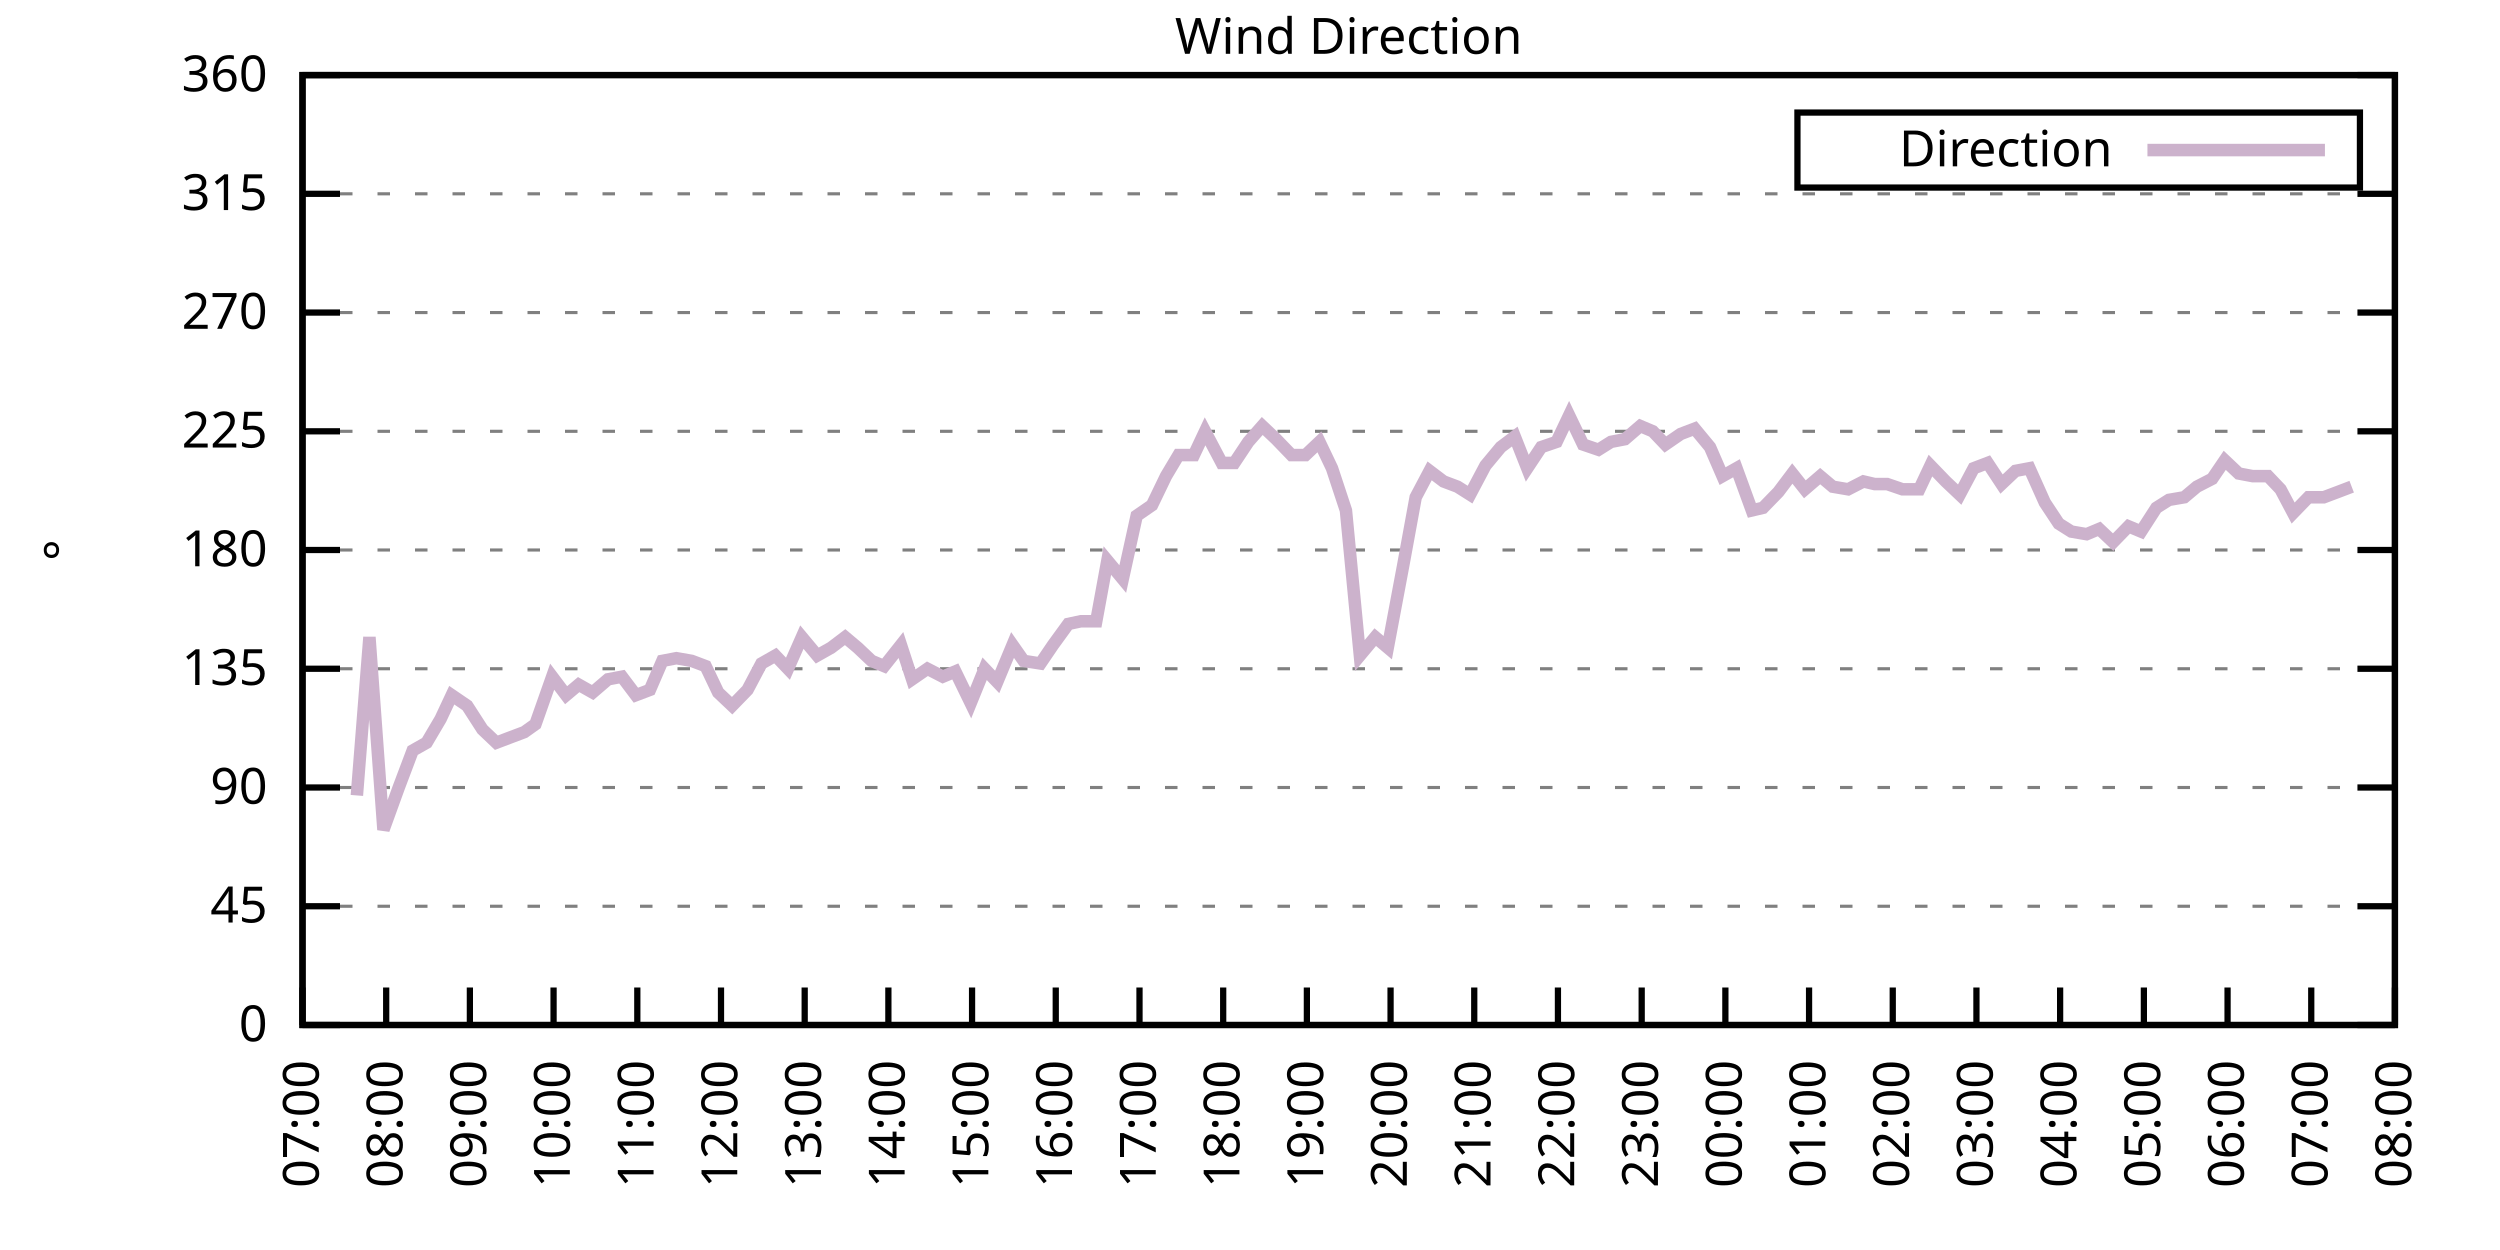
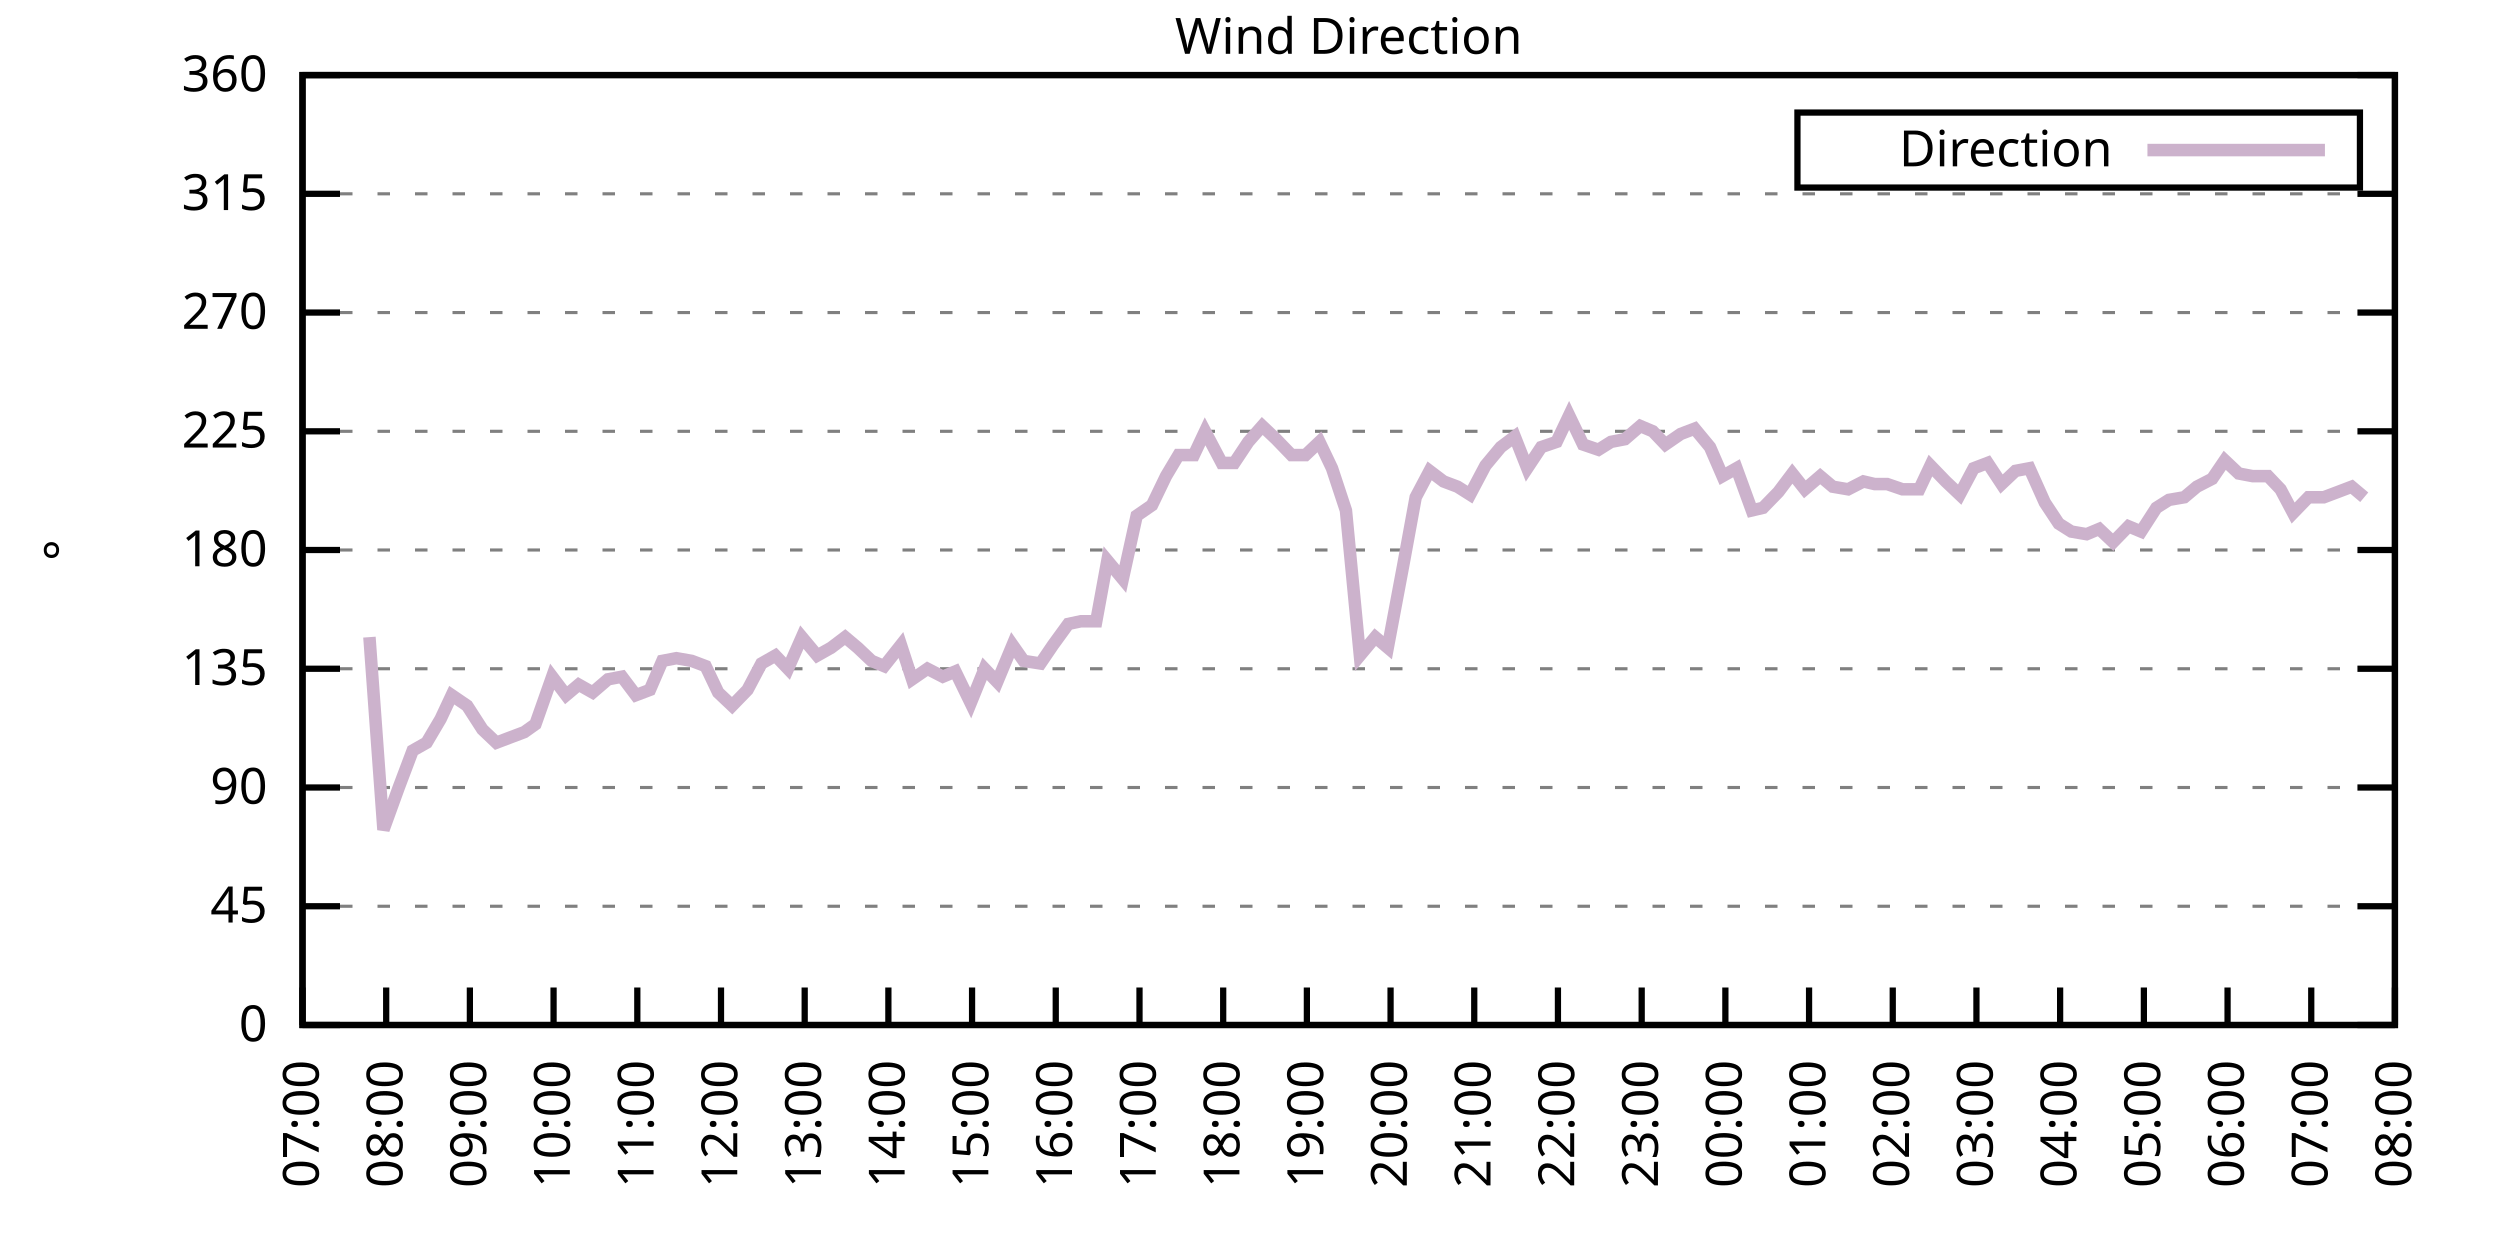
<svg xmlns="http://www.w3.org/2000/svg" xmlns:xlink="http://www.w3.org/1999/xlink" width="400" height="200" viewBox="0 0 400 200">
  <g id="gnuplot_canvas">
    <rect x="0" y="0" width="400" height="200" fill="none" />
    <defs>
      <circle id="gpDot" r="0.5" stroke-width="0.5" stroke="currentColor" />
      <path id="gpPt0" stroke-width="0.333" stroke="currentColor" d="M-1,0 h2 M0,-1 v2" />
      <path id="gpPt1" stroke-width="0.333" stroke="currentColor" d="M-1,-1 L1,1 M1,-1 L-1,1" />
      <path id="gpPt2" stroke-width="0.333" stroke="currentColor" d="M-1,0 L1,0 M0,-1 L0,1 M-1,-1 L1,1 M-1,1 L1,-1" />
      <rect id="gpPt3" stroke-width="0.333" stroke="currentColor" x="-1" y="-1" width="2" height="2" />
      <rect id="gpPt4" stroke-width="0.333" stroke="currentColor" fill="currentColor" x="-1" y="-1" width="2" height="2" />
      <circle id="gpPt5" stroke-width="0.333" stroke="currentColor" cx="0" cy="0" r="1" />
      <use xlink:href="#gpPt5" id="gpPt6" fill="currentColor" stroke="none" />
      <path id="gpPt7" stroke-width="0.333" stroke="currentColor" d="M0,-1.33 L-1.33,0.67 L1.33,0.67 z" />
      <use xlink:href="#gpPt7" id="gpPt8" fill="currentColor" stroke="none" />
      <use xlink:href="#gpPt7" id="gpPt9" stroke="currentColor" transform="rotate(180)" />
      <use xlink:href="#gpPt9" id="gpPt10" fill="currentColor" stroke="none" />
      <use xlink:href="#gpPt3" id="gpPt11" stroke="currentColor" transform="rotate(45)" />
      <use xlink:href="#gpPt11" id="gpPt12" fill="currentColor" stroke="none" />
      <path id="gpPt13" stroke-width="0.333" stroke="currentColor" d="M0,1.330 L1.265,0.411 L0.782,-1.067 L-0.782,-1.076 L-1.265,0.411 z" />
      <use xlink:href="#gpPt13" id="gpPt14" fill="currentColor" stroke="none" />
      <filter id="textbox" filterUnits="objectBoundingBox" x="0" y="0" height="1" width="1">
        <feFlood flood-color="white" flood-opacity="1" result="bgnd" />
        <feComposite in="SourceGraphic" in2="bgnd" operator="atop" />
      </filter>
      <filter id="greybox" filterUnits="objectBoundingBox" x="0" y="0" height="1" width="1">
        <feFlood flood-color="lightgrey" flood-opacity="1" result="grey" />
        <feComposite in="SourceGraphic" in2="grey" operator="atop" />
      </filter>
    </defs>
    <g fill="none" color="white" stroke="currentColor" stroke-width="1.00" stroke-linecap="butt" stroke-linejoin="miter">
</g>
    <g fill="none" color="black" stroke="currentColor" stroke-width="1.00" stroke-linecap="butt" stroke-linejoin="miter">
      <g stroke="none" shape-rendering="crispEdges">
        <polygon fill="rgb(255, 255, 255)" points="48.40,164.00 383.18,164.00 383.18,12.02 48.40,12.02 " />
      </g>
    </g>
    <g fill="none" color="black" stroke="currentColor" stroke-width="1.00" stroke-linecap="butt" stroke-linejoin="miter">
</g>
    <g fill="none" color="black" stroke="black" stroke-width="0.50" stroke-linecap="butt" stroke-linejoin="miter">
</g>
    <g fill="none" color="gray" stroke="currentColor" stroke-width="0.50" stroke-linecap="butt" stroke-linejoin="miter">
      <path stroke="gray" stroke-dasharray="2,4" class="gridline" d="M48.40,164.00 L383.19,164.00  " />
    </g>
    <g fill="none" color="gray" stroke="gray" stroke-width="1.00" stroke-linecap="butt" stroke-linejoin="miter">
</g>
    <g fill="none" color="black" stroke="currentColor" stroke-width="1.00" stroke-linecap="butt" stroke-linejoin="miter">
      <path stroke="black" d="M48.40,164.00 L54.40,164.00 M383.19,164.00 L377.19,164.00  " />
      <g transform="translate(42.80,166.60)" stroke="none" fill="black" font-family="Sans" font-size="8.00" text-anchor="end">
        <text>
          <tspan font-family="Sans"> 0</tspan>
        </text>
      </g>
    </g>
    <g fill="none" color="black" stroke="currentColor" stroke-width="1.00" stroke-linecap="butt" stroke-linejoin="miter">
</g>
    <g fill="none" color="black" stroke="black" stroke-width="0.50" stroke-linecap="butt" stroke-linejoin="miter">
</g>
    <g fill="none" color="gray" stroke="currentColor" stroke-width="0.50" stroke-linecap="butt" stroke-linejoin="miter">
      <path stroke="gray" stroke-dasharray="2,4" class="gridline" d="M48.40,145.00 L383.19,145.00  " />
    </g>
    <g fill="none" color="gray" stroke="gray" stroke-width="1.00" stroke-linecap="butt" stroke-linejoin="miter">
</g>
    <g fill="none" color="black" stroke="currentColor" stroke-width="1.00" stroke-linecap="butt" stroke-linejoin="miter">
      <path stroke="black" d="M48.40,145.00 L54.40,145.00 M383.19,145.00 L377.19,145.00  " />
      <g transform="translate(42.80,147.60)" stroke="none" fill="black" font-family="Sans" font-size="8.00" text-anchor="end">
        <text>
          <tspan font-family="Sans"> 45</tspan>
        </text>
      </g>
    </g>
    <g fill="none" color="black" stroke="currentColor" stroke-width="1.00" stroke-linecap="butt" stroke-linejoin="miter">
</g>
    <g fill="none" color="black" stroke="black" stroke-width="0.50" stroke-linecap="butt" stroke-linejoin="miter">
</g>
    <g fill="none" color="gray" stroke="currentColor" stroke-width="0.50" stroke-linecap="butt" stroke-linejoin="miter">
      <path stroke="gray" stroke-dasharray="2,4" class="gridline" d="M48.40,126.00 L383.19,126.00  " />
    </g>
    <g fill="none" color="gray" stroke="gray" stroke-width="1.00" stroke-linecap="butt" stroke-linejoin="miter">
</g>
    <g fill="none" color="black" stroke="currentColor" stroke-width="1.00" stroke-linecap="butt" stroke-linejoin="miter">
      <path stroke="black" d="M48.40,126.00 L54.40,126.00 M383.19,126.00 L377.19,126.00  " />
      <g transform="translate(42.80,128.60)" stroke="none" fill="black" font-family="Sans" font-size="8.00" text-anchor="end">
        <text>
          <tspan font-family="Sans"> 90</tspan>
        </text>
      </g>
    </g>
    <g fill="none" color="black" stroke="currentColor" stroke-width="1.00" stroke-linecap="butt" stroke-linejoin="miter">
</g>
    <g fill="none" color="black" stroke="black" stroke-width="0.50" stroke-linecap="butt" stroke-linejoin="miter">
</g>
    <g fill="none" color="gray" stroke="currentColor" stroke-width="0.50" stroke-linecap="butt" stroke-linejoin="miter">
      <path stroke="gray" stroke-dasharray="2,4" class="gridline" d="M48.40,107.00 L383.19,107.00  " />
    </g>
    <g fill="none" color="gray" stroke="gray" stroke-width="1.00" stroke-linecap="butt" stroke-linejoin="miter">
</g>
    <g fill="none" color="black" stroke="currentColor" stroke-width="1.00" stroke-linecap="butt" stroke-linejoin="miter">
      <path stroke="black" d="M48.40,107.00 L54.40,107.00 M383.19,107.00 L377.19,107.00  " />
      <g transform="translate(42.80,109.60)" stroke="none" fill="black" font-family="Sans" font-size="8.00" text-anchor="end">
        <text>
          <tspan font-family="Sans"> 135</tspan>
        </text>
      </g>
    </g>
    <g fill="none" color="black" stroke="currentColor" stroke-width="1.00" stroke-linecap="butt" stroke-linejoin="miter">
</g>
    <g fill="none" color="black" stroke="black" stroke-width="0.50" stroke-linecap="butt" stroke-linejoin="miter">
</g>
    <g fill="none" color="gray" stroke="currentColor" stroke-width="0.50" stroke-linecap="butt" stroke-linejoin="miter">
      <path stroke="gray" stroke-dasharray="2,4" class="gridline" d="M48.40,88.00 L383.19,88.00  " />
    </g>
    <g fill="none" color="gray" stroke="gray" stroke-width="1.00" stroke-linecap="butt" stroke-linejoin="miter">
</g>
    <g fill="none" color="black" stroke="currentColor" stroke-width="1.00" stroke-linecap="butt" stroke-linejoin="miter">
      <path stroke="black" d="M48.40,88.00 L54.40,88.00 M383.19,88.00 L377.19,88.00  " />
      <g transform="translate(42.80,90.60)" stroke="none" fill="black" font-family="Sans" font-size="8.00" text-anchor="end">
        <text>
          <tspan font-family="Sans"> 180</tspan>
        </text>
      </g>
    </g>
    <g fill="none" color="black" stroke="currentColor" stroke-width="1.00" stroke-linecap="butt" stroke-linejoin="miter">
</g>
    <g fill="none" color="black" stroke="black" stroke-width="0.50" stroke-linecap="butt" stroke-linejoin="miter">
</g>
    <g fill="none" color="gray" stroke="currentColor" stroke-width="0.50" stroke-linecap="butt" stroke-linejoin="miter">
      <path stroke="gray" stroke-dasharray="2,4" class="gridline" d="M48.40,69.01 L383.19,69.01  " />
    </g>
    <g fill="none" color="gray" stroke="gray" stroke-width="1.00" stroke-linecap="butt" stroke-linejoin="miter">
</g>
    <g fill="none" color="black" stroke="currentColor" stroke-width="1.00" stroke-linecap="butt" stroke-linejoin="miter">
      <path stroke="black" d="M48.40,69.01 L54.40,69.01 M383.19,69.01 L377.19,69.01  " />
      <g transform="translate(42.80,71.61)" stroke="none" fill="black" font-family="Sans" font-size="8.00" text-anchor="end">
        <text>
          <tspan font-family="Sans"> 225</tspan>
        </text>
      </g>
    </g>
    <g fill="none" color="black" stroke="currentColor" stroke-width="1.00" stroke-linecap="butt" stroke-linejoin="miter">
</g>
    <g fill="none" color="black" stroke="black" stroke-width="0.50" stroke-linecap="butt" stroke-linejoin="miter">
</g>
    <g fill="none" color="gray" stroke="currentColor" stroke-width="0.50" stroke-linecap="butt" stroke-linejoin="miter">
      <path stroke="gray" stroke-dasharray="2,4" class="gridline" d="M48.40,50.01 L383.19,50.01  " />
    </g>
    <g fill="none" color="gray" stroke="gray" stroke-width="1.00" stroke-linecap="butt" stroke-linejoin="miter">
</g>
    <g fill="none" color="black" stroke="currentColor" stroke-width="1.00" stroke-linecap="butt" stroke-linejoin="miter">
      <path stroke="black" d="M48.40,50.01 L54.40,50.01 M383.19,50.01 L377.19,50.01  " />
      <g transform="translate(42.80,52.61)" stroke="none" fill="black" font-family="Sans" font-size="8.00" text-anchor="end">
        <text>
          <tspan font-family="Sans"> 270</tspan>
        </text>
      </g>
    </g>
    <g fill="none" color="black" stroke="currentColor" stroke-width="1.00" stroke-linecap="butt" stroke-linejoin="miter">
</g>
    <g fill="none" color="black" stroke="black" stroke-width="0.50" stroke-linecap="butt" stroke-linejoin="miter">
</g>
    <g fill="none" color="gray" stroke="currentColor" stroke-width="0.50" stroke-linecap="butt" stroke-linejoin="miter">
      <path stroke="gray" stroke-dasharray="2,4" class="gridline" d="M48.40,31.01 L383.19,31.01  " />
    </g>
    <g fill="none" color="gray" stroke="gray" stroke-width="1.00" stroke-linecap="butt" stroke-linejoin="miter">
</g>
    <g fill="none" color="black" stroke="currentColor" stroke-width="1.00" stroke-linecap="butt" stroke-linejoin="miter">
      <path stroke="black" d="M48.40,31.01 L54.40,31.01 M383.19,31.01 L377.19,31.01  " />
      <g transform="translate(42.80,33.61)" stroke="none" fill="black" font-family="Sans" font-size="8.00" text-anchor="end">
        <text>
          <tspan font-family="Sans"> 315</tspan>
        </text>
      </g>
    </g>
    <g fill="none" color="black" stroke="currentColor" stroke-width="1.00" stroke-linecap="butt" stroke-linejoin="miter">
</g>
    <g fill="none" color="black" stroke="black" stroke-width="0.50" stroke-linecap="butt" stroke-linejoin="miter">
</g>
    <g fill="none" color="gray" stroke="currentColor" stroke-width="0.50" stroke-linecap="butt" stroke-linejoin="miter">
      <path stroke="gray" stroke-dasharray="2,4" class="gridline" d="M48.40,12.01 L383.19,12.01  " />
    </g>
    <g fill="none" color="gray" stroke="gray" stroke-width="1.00" stroke-linecap="butt" stroke-linejoin="miter">
</g>
    <g fill="none" color="black" stroke="currentColor" stroke-width="1.00" stroke-linecap="butt" stroke-linejoin="miter">
      <path stroke="black" d="M48.40,12.01 L54.40,12.01 M383.19,12.01 L377.19,12.01  " />
      <g transform="translate(42.80,14.61)" stroke="none" fill="black" font-family="Sans" font-size="8.00" text-anchor="end">
        <text>
          <tspan font-family="Sans"> 360</tspan>
        </text>
      </g>
    </g>
    <g fill="none" color="black" stroke="currentColor" stroke-width="1.00" stroke-linecap="butt" stroke-linejoin="miter">
      <path stroke="black" d="M48.40,164.00 L48.40,158.00  " />
      <g transform="translate(51.00,169.60) rotate(270.00)" stroke="none" fill="black" font-family="Sans" font-size="8.00" text-anchor="end">
        <text>
          <tspan font-family="Sans">07:00</tspan>
        </text>
      </g>
    </g>
    <g fill="none" color="black" stroke="currentColor" stroke-width="1.00" stroke-linecap="butt" stroke-linejoin="miter">
      <path stroke="black" d="M61.79,164.00 L61.79,158.00  " />
      <g transform="translate(64.39,169.60) rotate(270.00)" stroke="none" fill="black" font-family="Sans" font-size="8.00" text-anchor="end">
        <text>
          <tspan font-family="Sans">08:00</tspan>
        </text>
      </g>
    </g>
    <g fill="none" color="black" stroke="currentColor" stroke-width="1.00" stroke-linecap="butt" stroke-linejoin="miter">
      <path stroke="black" d="M75.18,164.00 L75.18,158.00  " />
      <g transform="translate(77.78,169.60) rotate(270.00)" stroke="none" fill="black" font-family="Sans" font-size="8.00" text-anchor="end">
        <text>
          <tspan font-family="Sans">09:00</tspan>
        </text>
      </g>
    </g>
    <g fill="none" color="black" stroke="currentColor" stroke-width="1.00" stroke-linecap="butt" stroke-linejoin="miter">
      <path stroke="black" d="M88.57,164.00 L88.57,158.00  " />
      <g transform="translate(91.17,169.60) rotate(270.00)" stroke="none" fill="black" font-family="Sans" font-size="8.00" text-anchor="end">
        <text>
          <tspan font-family="Sans">10:00</tspan>
        </text>
      </g>
    </g>
    <g fill="none" color="black" stroke="currentColor" stroke-width="1.00" stroke-linecap="butt" stroke-linejoin="miter">
      <path stroke="black" d="M101.97,164.00 L101.97,158.00  " />
      <g transform="translate(104.57,169.60) rotate(270.00)" stroke="none" fill="black" font-family="Sans" font-size="8.00" text-anchor="end">
        <text>
          <tspan font-family="Sans">11:00</tspan>
        </text>
      </g>
    </g>
    <g fill="none" color="black" stroke="currentColor" stroke-width="1.00" stroke-linecap="butt" stroke-linejoin="miter">
      <path stroke="black" d="M115.36,164.00 L115.36,158.00  " />
      <g transform="translate(117.96,169.60) rotate(270.00)" stroke="none" fill="black" font-family="Sans" font-size="8.00" text-anchor="end">
        <text>
          <tspan font-family="Sans">12:00</tspan>
        </text>
      </g>
    </g>
    <g fill="none" color="black" stroke="currentColor" stroke-width="1.00" stroke-linecap="butt" stroke-linejoin="miter">
      <path stroke="black" d="M128.75,164.00 L128.75,158.00  " />
      <g transform="translate(131.35,169.60) rotate(270.00)" stroke="none" fill="black" font-family="Sans" font-size="8.00" text-anchor="end">
        <text>
          <tspan font-family="Sans">13:00</tspan>
        </text>
      </g>
    </g>
    <g fill="none" color="black" stroke="currentColor" stroke-width="1.00" stroke-linecap="butt" stroke-linejoin="miter">
      <path stroke="black" d="M142.14,164.00 L142.14,158.00  " />
      <g transform="translate(144.74,169.60) rotate(270.00)" stroke="none" fill="black" font-family="Sans" font-size="8.00" text-anchor="end">
        <text>
          <tspan font-family="Sans">14:00</tspan>
        </text>
      </g>
    </g>
    <g fill="none" color="black" stroke="currentColor" stroke-width="1.00" stroke-linecap="butt" stroke-linejoin="miter">
      <path stroke="black" d="M155.53,164.00 L155.53,158.00  " />
      <g transform="translate(158.13,169.60) rotate(270.00)" stroke="none" fill="black" font-family="Sans" font-size="8.00" text-anchor="end">
        <text>
          <tspan font-family="Sans">15:00</tspan>
        </text>
      </g>
    </g>
    <g fill="none" color="black" stroke="currentColor" stroke-width="1.00" stroke-linecap="butt" stroke-linejoin="miter">
      <path stroke="black" d="M168.92,164.00 L168.92,158.00  " />
      <g transform="translate(171.52,169.60) rotate(270.00)" stroke="none" fill="black" font-family="Sans" font-size="8.00" text-anchor="end">
        <text>
          <tspan font-family="Sans">16:00</tspan>
        </text>
      </g>
    </g>
    <g fill="none" color="black" stroke="currentColor" stroke-width="1.00" stroke-linecap="butt" stroke-linejoin="miter">
      <path stroke="black" d="M182.32,164.00 L182.32,158.00  " />
      <g transform="translate(184.92,169.60) rotate(270.00)" stroke="none" fill="black" font-family="Sans" font-size="8.00" text-anchor="end">
        <text>
          <tspan font-family="Sans">17:00</tspan>
        </text>
      </g>
    </g>
    <g fill="none" color="black" stroke="currentColor" stroke-width="1.00" stroke-linecap="butt" stroke-linejoin="miter">
      <path stroke="black" d="M195.71,164.00 L195.71,158.00  " />
      <g transform="translate(198.31,169.60) rotate(270.00)" stroke="none" fill="black" font-family="Sans" font-size="8.00" text-anchor="end">
        <text>
          <tspan font-family="Sans">18:00</tspan>
        </text>
      </g>
    </g>
    <g fill="none" color="black" stroke="currentColor" stroke-width="1.00" stroke-linecap="butt" stroke-linejoin="miter">
      <path stroke="black" d="M209.10,164.00 L209.10,158.00  " />
      <g transform="translate(211.70,169.60) rotate(270.00)" stroke="none" fill="black" font-family="Sans" font-size="8.00" text-anchor="end">
        <text>
          <tspan font-family="Sans">19:00</tspan>
        </text>
      </g>
    </g>
    <g fill="none" color="black" stroke="currentColor" stroke-width="1.00" stroke-linecap="butt" stroke-linejoin="miter">
      <path stroke="black" d="M222.49,164.00 L222.49,158.00  " />
      <g transform="translate(225.09,169.60) rotate(270.00)" stroke="none" fill="black" font-family="Sans" font-size="8.00" text-anchor="end">
        <text>
          <tspan font-family="Sans">20:00</tspan>
        </text>
      </g>
    </g>
    <g fill="none" color="black" stroke="currentColor" stroke-width="1.00" stroke-linecap="butt" stroke-linejoin="miter">
      <path stroke="black" d="M235.88,164.00 L235.88,158.00  " />
      <g transform="translate(238.48,169.60) rotate(270.00)" stroke="none" fill="black" font-family="Sans" font-size="8.00" text-anchor="end">
        <text>
          <tspan font-family="Sans">21:00</tspan>
        </text>
      </g>
    </g>
    <g fill="none" color="black" stroke="currentColor" stroke-width="1.00" stroke-linecap="butt" stroke-linejoin="miter">
      <path stroke="black" d="M249.27,164.00 L249.27,158.00  " />
      <g transform="translate(251.87,169.60) rotate(270.00)" stroke="none" fill="black" font-family="Sans" font-size="8.00" text-anchor="end">
        <text>
          <tspan font-family="Sans">22:00</tspan>
        </text>
      </g>
    </g>
    <g fill="none" color="black" stroke="currentColor" stroke-width="1.00" stroke-linecap="butt" stroke-linejoin="miter">
      <path stroke="black" d="M262.67,164.00 L262.67,158.00  " />
      <g transform="translate(265.27,169.60) rotate(270.00)" stroke="none" fill="black" font-family="Sans" font-size="8.00" text-anchor="end">
        <text>
          <tspan font-family="Sans">23:00</tspan>
        </text>
      </g>
    </g>
    <g fill="none" color="black" stroke="currentColor" stroke-width="1.00" stroke-linecap="butt" stroke-linejoin="miter">
      <path stroke="black" d="M276.06,164.00 L276.06,158.00  " />
      <g transform="translate(278.66,169.60) rotate(270.00)" stroke="none" fill="black" font-family="Sans" font-size="8.00" text-anchor="end">
        <text>
          <tspan font-family="Sans">00:00</tspan>
        </text>
      </g>
    </g>
    <g fill="none" color="black" stroke="currentColor" stroke-width="1.00" stroke-linecap="butt" stroke-linejoin="miter">
      <path stroke="black" d="M289.45,164.00 L289.45,158.00  " />
      <g transform="translate(292.05,169.60) rotate(270.00)" stroke="none" fill="black" font-family="Sans" font-size="8.00" text-anchor="end">
        <text>
          <tspan font-family="Sans">01:00</tspan>
        </text>
      </g>
    </g>
    <g fill="none" color="black" stroke="currentColor" stroke-width="1.00" stroke-linecap="butt" stroke-linejoin="miter">
      <path stroke="black" d="M302.84,164.00 L302.84,158.00  " />
      <g transform="translate(305.44,169.60) rotate(270.00)" stroke="none" fill="black" font-family="Sans" font-size="8.00" text-anchor="end">
        <text>
          <tspan font-family="Sans">02:00</tspan>
        </text>
      </g>
    </g>
    <g fill="none" color="black" stroke="currentColor" stroke-width="1.00" stroke-linecap="butt" stroke-linejoin="miter">
      <path stroke="black" d="M316.23,164.00 L316.23,158.00  " />
      <g transform="translate(318.83,169.60) rotate(270.00)" stroke="none" fill="black" font-family="Sans" font-size="8.00" text-anchor="end">
        <text>
          <tspan font-family="Sans">03:00</tspan>
        </text>
      </g>
    </g>
    <g fill="none" color="black" stroke="currentColor" stroke-width="1.00" stroke-linecap="butt" stroke-linejoin="miter">
      <path stroke="black" d="M329.62,164.00 L329.62,158.00  " />
      <g transform="translate(332.22,169.60) rotate(270.00)" stroke="none" fill="black" font-family="Sans" font-size="8.00" text-anchor="end">
        <text>
          <tspan font-family="Sans">04:00</tspan>
        </text>
      </g>
    </g>
    <g fill="none" color="black" stroke="currentColor" stroke-width="1.00" stroke-linecap="butt" stroke-linejoin="miter">
      <path stroke="black" d="M343.02,164.00 L343.02,158.00  " />
      <g transform="translate(345.62,169.60) rotate(270.00)" stroke="none" fill="black" font-family="Sans" font-size="8.00" text-anchor="end">
        <text>
          <tspan font-family="Sans">05:00</tspan>
        </text>
      </g>
    </g>
    <g fill="none" color="black" stroke="currentColor" stroke-width="1.00" stroke-linecap="butt" stroke-linejoin="miter">
      <path stroke="black" d="M356.41,164.00 L356.41,158.00  " />
      <g transform="translate(359.01,169.60) rotate(270.00)" stroke="none" fill="black" font-family="Sans" font-size="8.00" text-anchor="end">
        <text>
          <tspan font-family="Sans">06:00</tspan>
        </text>
      </g>
    </g>
    <g fill="none" color="black" stroke="currentColor" stroke-width="1.00" stroke-linecap="butt" stroke-linejoin="miter">
      <path stroke="black" d="M369.80,164.00 L369.80,158.00  " />
      <g transform="translate(372.40,169.60) rotate(270.00)" stroke="none" fill="black" font-family="Sans" font-size="8.00" text-anchor="end">
        <text>
          <tspan font-family="Sans">07:00</tspan>
        </text>
      </g>
    </g>
    <g fill="none" color="black" stroke="currentColor" stroke-width="1.00" stroke-linecap="butt" stroke-linejoin="miter">
      <path stroke="black" d="M383.19,164.00 L383.19,158.00  " />
      <g transform="translate(385.79,169.60) rotate(270.00)" stroke="none" fill="black" font-family="Sans" font-size="8.00" text-anchor="end">
        <text>
          <tspan font-family="Sans">08:00</tspan>
        </text>
      </g>
    </g>
    <g fill="none" color="black" stroke="currentColor" stroke-width="1.00" stroke-linecap="butt" stroke-linejoin="miter">
</g>
    <g fill="none" color="black" stroke="currentColor" stroke-width="1.00" stroke-linecap="butt" stroke-linejoin="miter">
      <path stroke="black" d="M48.40,12.01 L48.40,164.00 L383.19,164.00 L383.19,12.01 L48.40,12.01 Z  " />
    </g>
    <g fill="none" color="black" stroke="currentColor" stroke-width="1.00" stroke-linecap="butt" stroke-linejoin="miter">
</g>
    <g fill="none" color="black" stroke="currentColor" stroke-width="1.00" stroke-linecap="butt" stroke-linejoin="miter">
      <path stroke="black" d="M287.59,30.01 L287.59,18.01 L377.59,18.01 L377.59,30.01 L287.59,30.01 Z  " />
    </g>
    <g id="Wind_direction_plot_1">
      <g fill="none" color="white" stroke="black" stroke-width="2.00" stroke-linecap="butt" stroke-linejoin="miter">
</g>
      <g fill="none" color="black" stroke="currentColor" stroke-width="2.00" stroke-linecap="butt" stroke-linejoin="miter">
        <g transform="translate(337.99,26.61)" stroke="none" fill="black" font-family="Sans" font-size="8.00" text-anchor="end">
          <text>
            <tspan font-family="Sans">Direction</tspan>
          </text>
        </g>
      </g>
      <g fill="none" color="black" stroke="currentColor" stroke-width="2.00" stroke-linecap="butt" stroke-linejoin="miter">
-         <path stroke="rgb(204, 178, 204)" d="M343.59,24.01 L371.99,24.01 M57.10,127.27 L59.11,101.94 L61.35,132.76 L63.80,126.00 L66.03,120.09 L68.26,118.83   L70.50,115.03 L72.28,111.23 L74.74,112.91 L77.19,116.71 L79.42,118.83 L81.66,117.98 L83.89,117.14 L85.67,115.87   L88.35,108.27 L90.58,111.23 L92.59,109.54 L94.82,110.80 L97.28,108.69 L99.51,108.27 L101.74,111.23 L103.98,110.38   L105.98,105.74 L108.22,105.31 L110.67,105.74 L112.90,106.58 L114.91,110.80 L117.14,112.91 L119.60,110.38 L121.83,106.16   L124.06,104.89 L126.07,107.00 L128.30,101.94 L130.76,104.89 L132.99,103.63 L135.22,101.94 L137.23,103.63 L139.46,105.74   L141.47,106.58 L144.15,103.20 L145.94,108.69 L148.39,107.00 L150.85,108.27 L152.85,107.43 L155.31,112.49 L157.54,107.00   L159.55,109.11 L162.01,103.20 L163.79,105.74 L166.47,106.16 L168.48,103.20 L170.93,99.83 L172.94,99.40 L175.40,99.40   L177.18,89.69 L179.64,92.65 L181.87,82.52 L184.32,80.83 L186.56,76.18 L188.57,72.81 L191.02,72.81 L192.81,69.01   L195.48,74.07 L197.49,74.07 L199.73,70.70 L201.96,68.16 L204.19,70.27 L206.64,72.81 L208.88,72.81 L211.11,70.70   L213.12,74.92 L215.35,81.67 L217.58,104.89 L220.04,101.94 L222.04,103.63 L224.50,90.54 L226.51,79.56 L228.74,75.34   L230.97,77.03 L233.20,77.87 L235.21,79.14 L237.67,74.49 L240.12,71.54 L242.36,69.85 L244.36,74.92 L246.60,71.54   L249.05,70.70 L251.06,66.47 L253.29,71.12 L255.75,71.96 L257.76,70.70 L259.99,70.27 L262.44,68.16 L264.45,69.01   L266.46,71.12 L268.92,69.43 L271.15,68.58 L273.60,71.54 L275.61,76.18 L277.84,74.92 L280.30,81.67 L282.08,81.25   L284.54,78.72 L286.77,75.76 L288.78,78.29 L291.23,76.18 L293.24,77.87 L295.70,78.29 L298.15,77.03 L299.94,77.45   L301.95,77.45 L304.40,78.29 L307.08,78.29 L308.87,74.49 L311.32,77.03 L313.55,79.14 L315.79,74.92 L318.02,74.07   L320.25,77.45 L322.48,75.34 L324.71,74.92 L327.17,80.41 L329.40,83.78 L331.41,85.05 L333.86,85.47 L335.87,84.63   L338.10,86.74 L340.56,84.21 L342.57,85.05 L345.02,81.25 L347.03,79.98 L349.49,79.56 L351.50,77.87 L353.95,76.61   L355.96,73.65 L358.19,75.76 L360.42,76.18 L362.88,76.18 L364.89,78.29 L366.90,82.09 L369.35,79.56 L371.81,79.56   L374.04,78.72 L376.27,77.87  " />
+         <path stroke="rgb(204, 178, 204)" d="M343.59,24.01 L371.99,24.01 M59.11,101.94 L61.35,132.76 L63.80,126.00 L66.03,120.09 L68.26,118.83 L70.50,115.03   L72.28,111.23 L74.74,112.91 L77.19,116.71 L79.42,118.83 L81.66,117.98 L83.89,117.14 L85.67,115.87 L88.35,108.27   L90.58,111.23 L92.59,109.54 L94.82,110.80 L97.28,108.69 L99.51,108.27 L101.74,111.23 L103.98,110.38 L105.98,105.74   L108.22,105.31 L110.67,105.74 L112.90,106.58 L114.91,110.80 L117.14,112.91 L119.60,110.38 L121.83,106.16 L124.06,104.89   L126.07,107.00 L128.30,101.94 L130.76,104.89 L132.99,103.63 L135.22,101.94 L137.23,103.63 L139.46,105.74 L141.47,106.58   L144.15,103.20 L145.94,108.69 L148.39,107.00 L150.85,108.27 L152.85,107.43 L155.31,112.49 L157.54,107.00 L159.55,109.11   L162.01,103.20 L163.79,105.74 L166.47,106.16 L168.48,103.20 L170.93,99.83 L172.94,99.40 L175.40,99.40 L177.18,89.69   L179.64,92.65 L181.87,82.52 L184.32,80.83 L186.56,76.18 L188.57,72.81 L191.02,72.81 L192.81,69.01 L195.48,74.07   L197.49,74.07 L199.73,70.70 L201.96,68.16 L204.19,70.27 L206.64,72.81 L208.88,72.81 L211.11,70.70 L213.12,74.92   L215.35,81.67 L217.58,104.89 L220.04,101.94 L222.04,103.63 L224.50,90.54 L226.51,79.56 L228.74,75.34 L230.97,77.03   L233.20,77.87 L235.21,79.14 L237.67,74.49 L240.12,71.54 L242.36,69.85 L244.36,74.92 L246.60,71.54 L249.05,70.70   L251.06,66.47 L253.29,71.12 L255.75,71.96 L257.76,70.70 L259.99,70.27 L262.44,68.16 L264.45,69.01 L266.46,71.12   L268.92,69.43 L271.15,68.58 L273.60,71.54 L275.61,76.18 L277.84,74.92 L280.30,81.67 L282.08,81.25 L284.54,78.72   L286.77,75.76 L288.78,78.29 L291.23,76.18 L293.24,77.87 L295.70,78.29 L298.15,77.03 L299.94,77.45 L301.95,77.45   L304.40,78.29 L307.08,78.29 L308.87,74.49 L311.32,77.03 L313.55,79.14 L315.79,74.92 L318.02,74.07 L320.25,77.45   L322.48,75.34 L324.71,74.92 L327.17,80.41 L329.40,83.78 L331.41,85.05 L333.86,85.47 L335.87,84.63 L338.10,86.74   L340.56,84.21 L342.57,85.05 L345.02,81.25 L347.03,79.98 L349.49,79.56 L351.50,77.87 L353.95,76.61 L355.96,73.65   L358.19,75.76 L360.42,76.18 L362.88,76.18 L364.89,78.29 L366.90,82.09 L369.35,79.56 L371.81,79.56 L374.04,78.72   L376.27,77.87 L378.28,79.56  " />
      </g>
    </g>
    <g fill="none" color="black" stroke="currentColor" stroke-width="2.00" stroke-linecap="butt" stroke-linejoin="miter">
</g>
    <g fill="none" color="black" stroke="black" stroke-width="1.00" stroke-linecap="butt" stroke-linejoin="miter">
</g>
    <g fill="none" color="black" stroke="currentColor" stroke-width="1.00" stroke-linecap="butt" stroke-linejoin="miter">
      <path stroke="black" d="M48.40,12.01 L48.40,164.00 L383.19,164.00 L383.19,12.01 L48.40,12.01 Z  " />
      <g transform="translate(12.80,88.01) rotate(270.00)" stroke="none" fill="black" font-family="Sans" font-size="8.00" text-anchor="middle">
        <text>
          <tspan font-family="Sans">°</tspan>
        </text>
      </g>
    </g>
    <g fill="none" color="black" stroke="currentColor" stroke-width="1.00" stroke-linecap="butt" stroke-linejoin="miter">
</g>
    <g fill="none" color="black" stroke="currentColor" stroke-width="1.00" stroke-linecap="butt" stroke-linejoin="miter">
      <g transform="translate(215.79,8.61)" stroke="none" fill="black" font-family="Sans" font-size="8.00" text-anchor="middle">
        <text>
          <tspan font-family="Sans">Wind Direction</tspan>
        </text>
      </g>
    </g>
    <g fill="none" color="black" stroke="currentColor" stroke-width="1.00" stroke-linecap="butt" stroke-linejoin="miter">
</g>
  </g>
</svg>
